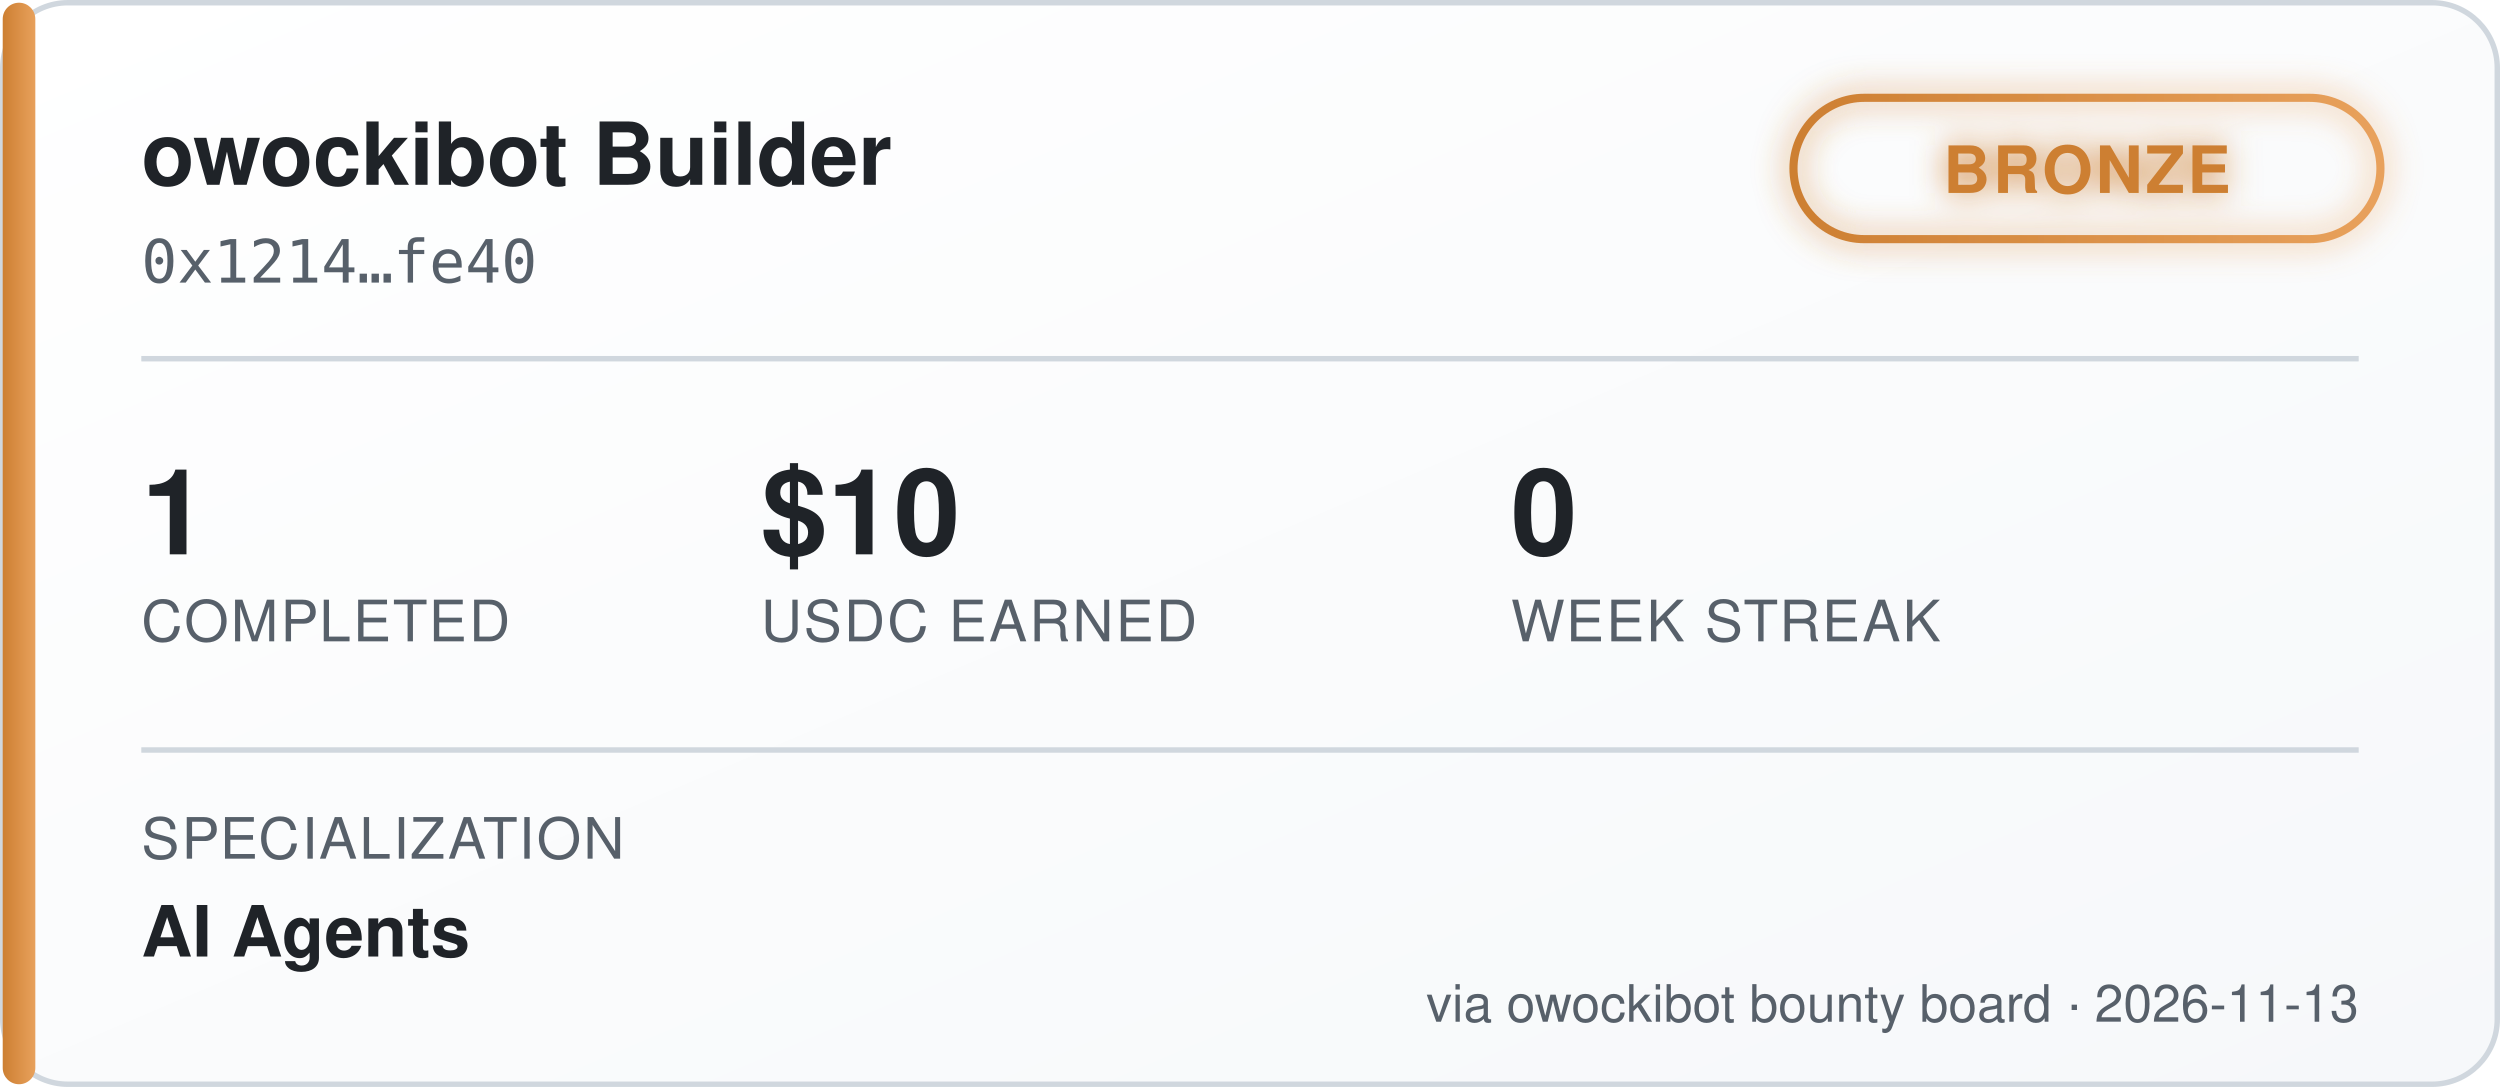
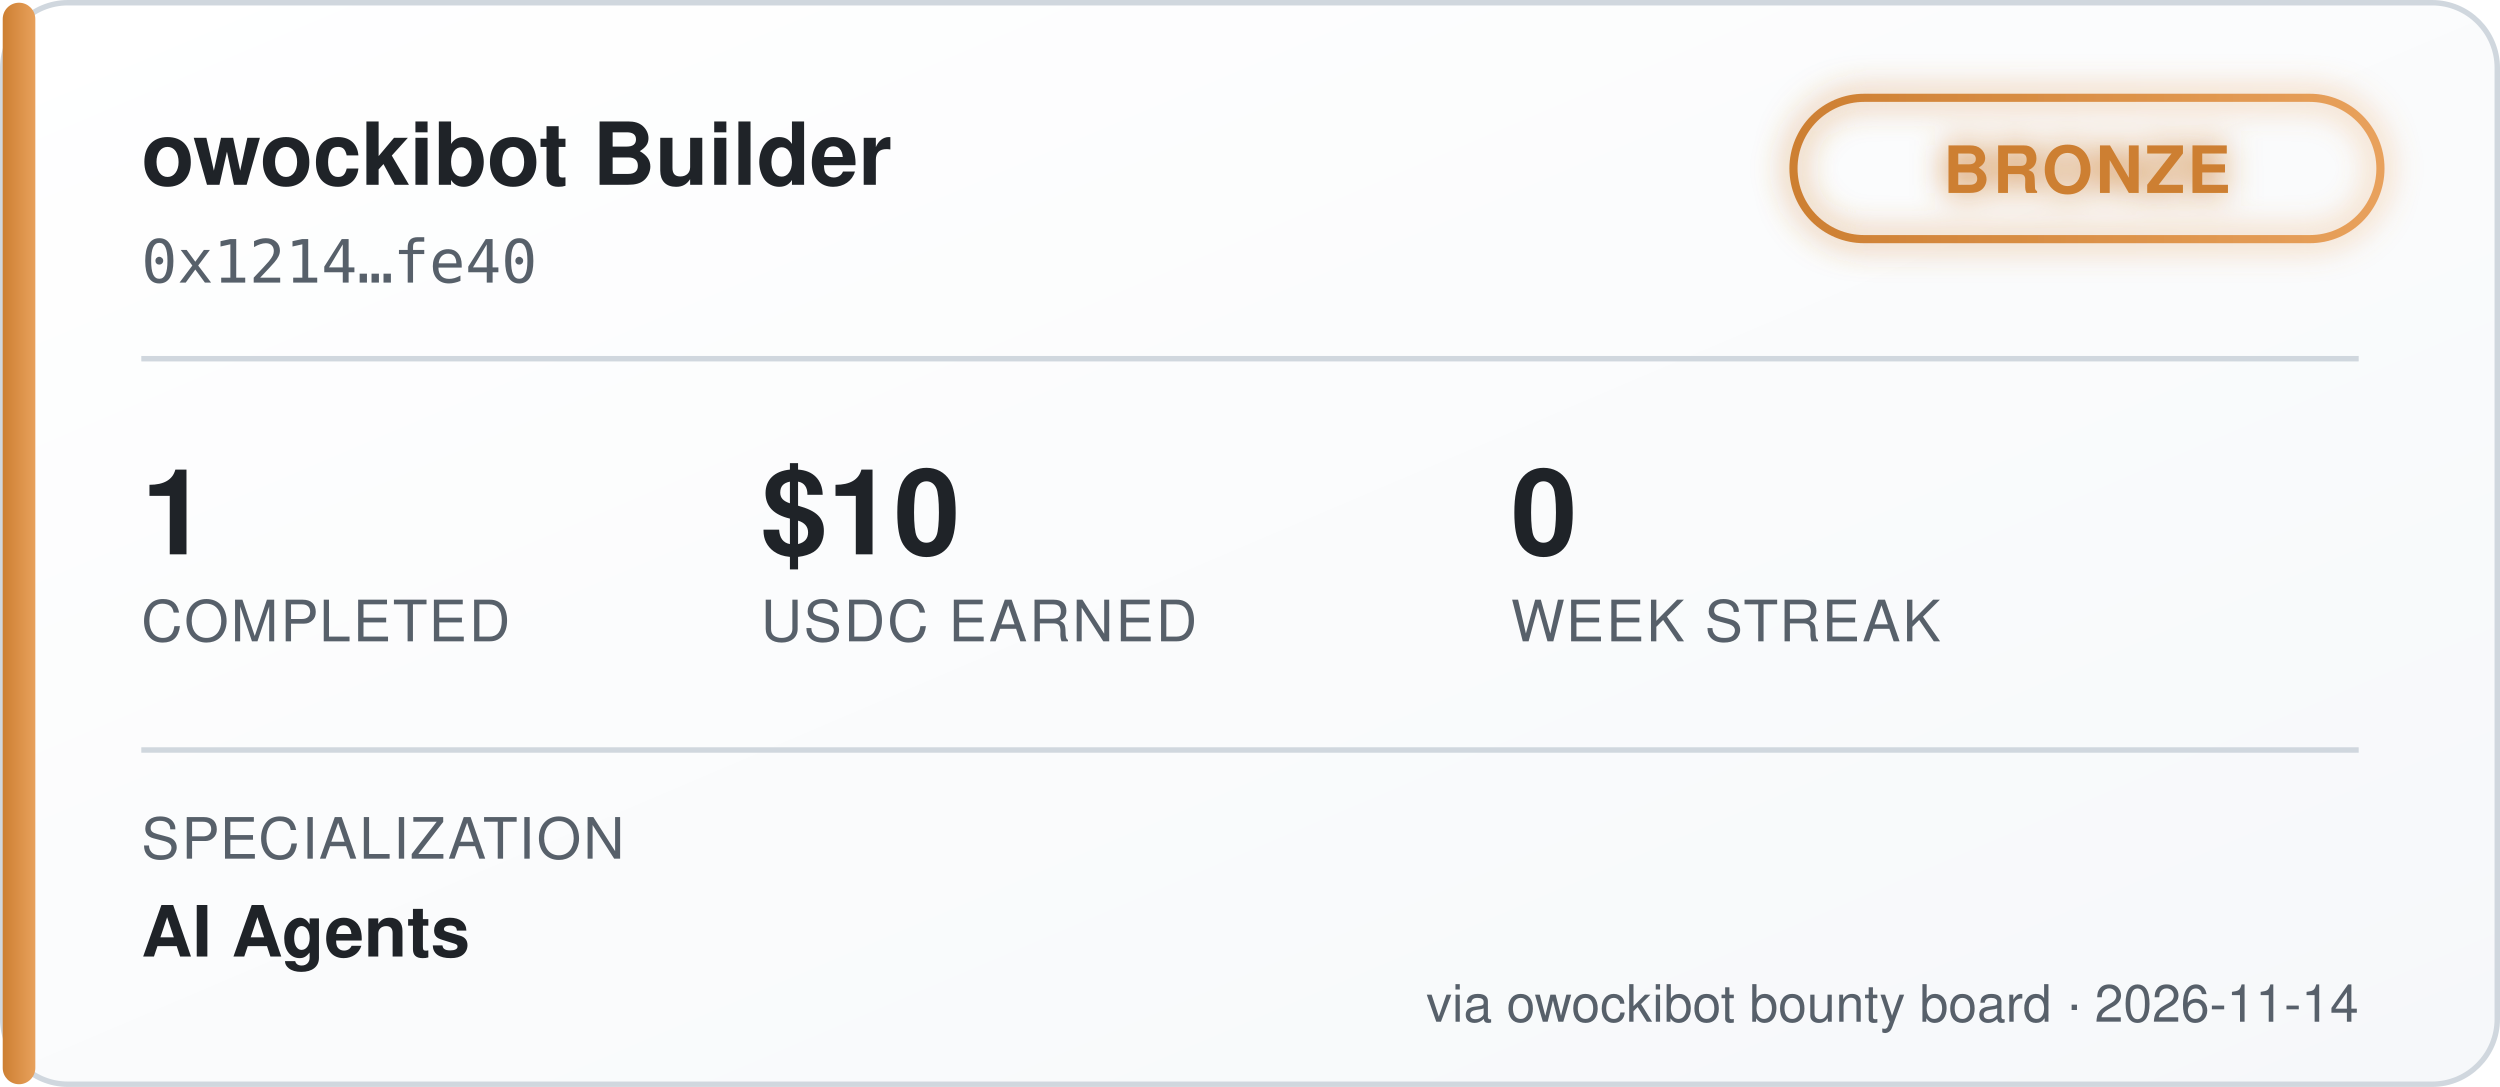
<svg xmlns="http://www.w3.org/2000/svg" width="460" height="200" viewBox="0 0 460 200" font-family="'Segoe UI', Helvetica, Arial, sans-serif">
  <defs>
    <linearGradient id="bgGrad" x1="0" y1="0" x2="1" y2="1">
      <stop offset="0%" stop-color="#ffffff" />
      <stop offset="100%" stop-color="#f6f8fa" />
    </linearGradient>
    <linearGradient id="tierGrad" x1="0" y1="0" x2="1" y2="0">
      <stop offset="0%" stop-color="#cd7f32" />
      <stop offset="100%" stop-color="#e8a15c" />
    </linearGradient>
    <filter id="glow" x="-50%" y="-50%" width="200%" height="200%">
      <feGaussianBlur stdDeviation="3" result="blur" />
      <feMerge>
        <feMergeNode in="blur" />
        <feMergeNode in="SourceGraphic" />
      </feMerge>
    </filter>
  </defs>
  <rect x="0.5" y="0.5" width="459" height="199" rx="12" fill="url(#bgGrad)" stroke="#d0d7de" />
  <rect x="0.5" y="0.5" width="6" height="199" rx="3" fill="url(#tierGrad)" />
  <text x="26" y="34" fill="#1f2328" font-size="16" font-weight="700">owockibot Builder</text>
  <text x="26" y="52" fill="#57606a" font-size="11" font-family="monospace">0x1214…fe40</text>
  <g transform="translate(330, 18)" filter="url(#glow)">
    <rect x="0" y="0" width="108" height="26" rx="13" fill="none" stroke="url(#tierGrad)" stroke-width="1.5" />
    <text x="54" y="17.5" fill="#cd7f32" font-size="12" font-weight="700" text-anchor="middle" letter-spacing="0.5">BRONZE</text>
  </g>
  <line x1="26" y1="66" x2="434" y2="66" stroke="#d0d7de" stroke-width="1" />
  <g font-size="22" font-weight="700" fill="#1f2328">
    <text x="26" y="102">1</text>
    <text x="140" y="102">$10</text>
    <text x="278" y="102">0</text>
  </g>
  <g font-size="10.5" fill="#57606a" letter-spacing="0.4">
    <text x="26" y="118">COMPLETED</text>
    <text x="140" y="118">USDC EARNED</text>
    <text x="278" y="118">WEEK STREAK</text>
  </g>
  <line x1="26" y1="138" x2="434" y2="138" stroke="#d0d7de" stroke-width="1" />
  <text x="26" y="158" fill="#57606a" font-size="10.5" letter-spacing="0.4">SPECIALIZATION</text>
  <text x="26" y="176" fill="#1f2328" font-size="13" font-weight="600">AI Agents</text>
-   <text x="434" y="188" fill="#57606a" font-size="9.5" text-anchor="end">via owockibot bounty board · 2026-11-13</text>
+   <text x="434" y="188" fill="#57606a" font-size="9.5" text-anchor="end">via owockibot bounty board · 2026-11-14</text>
</svg>
